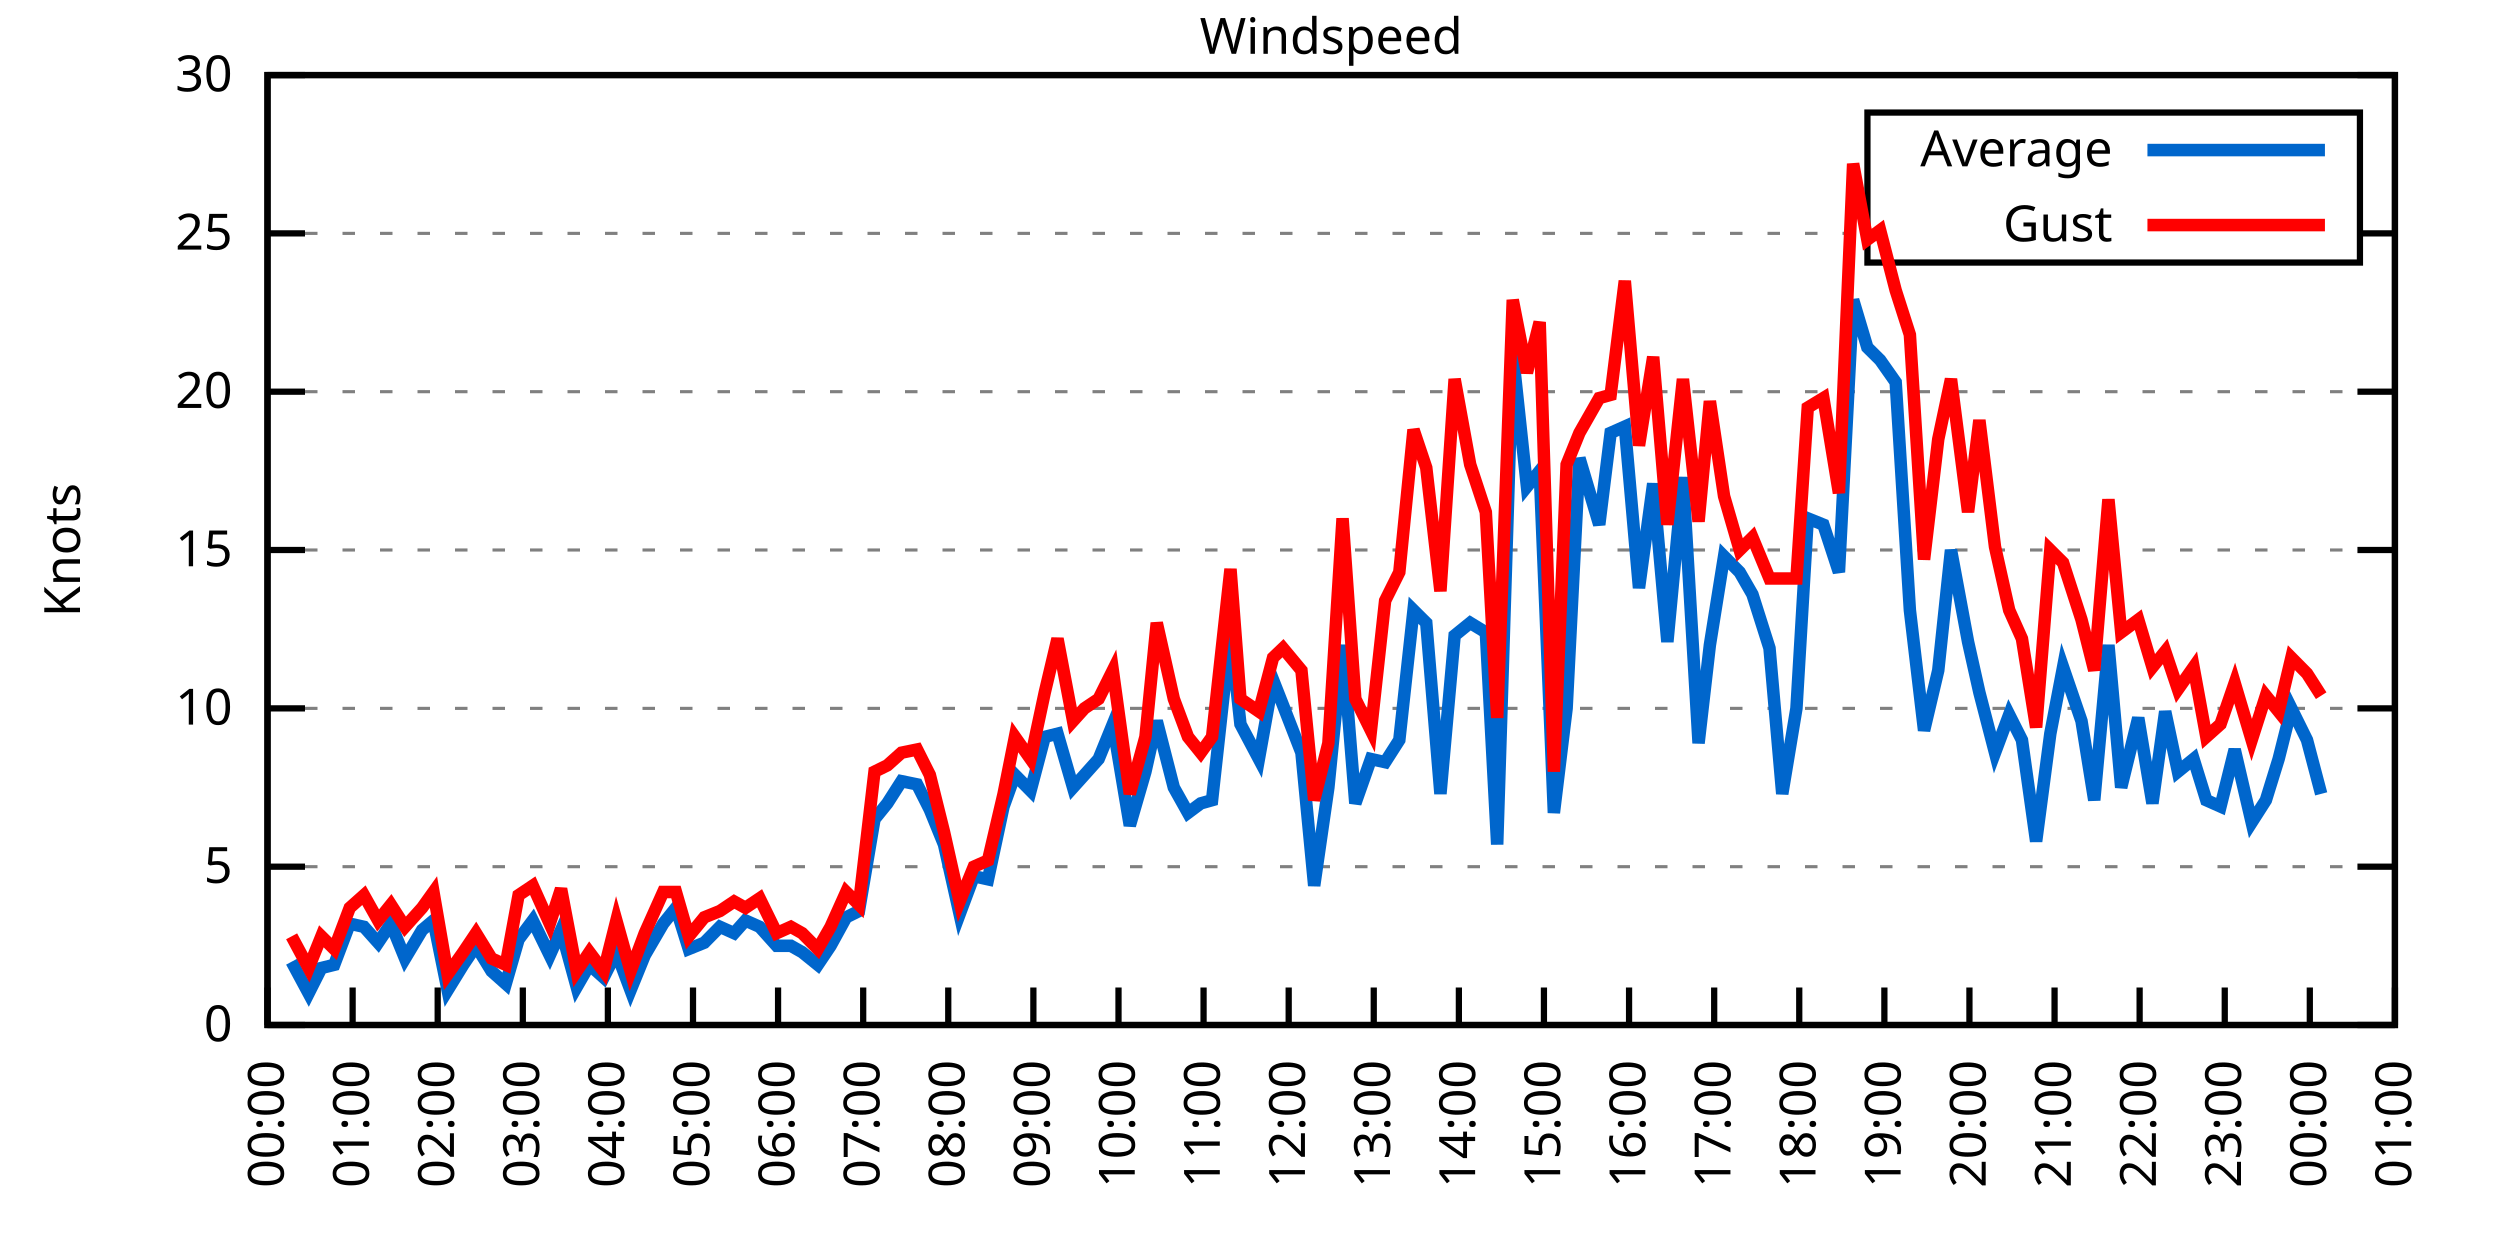
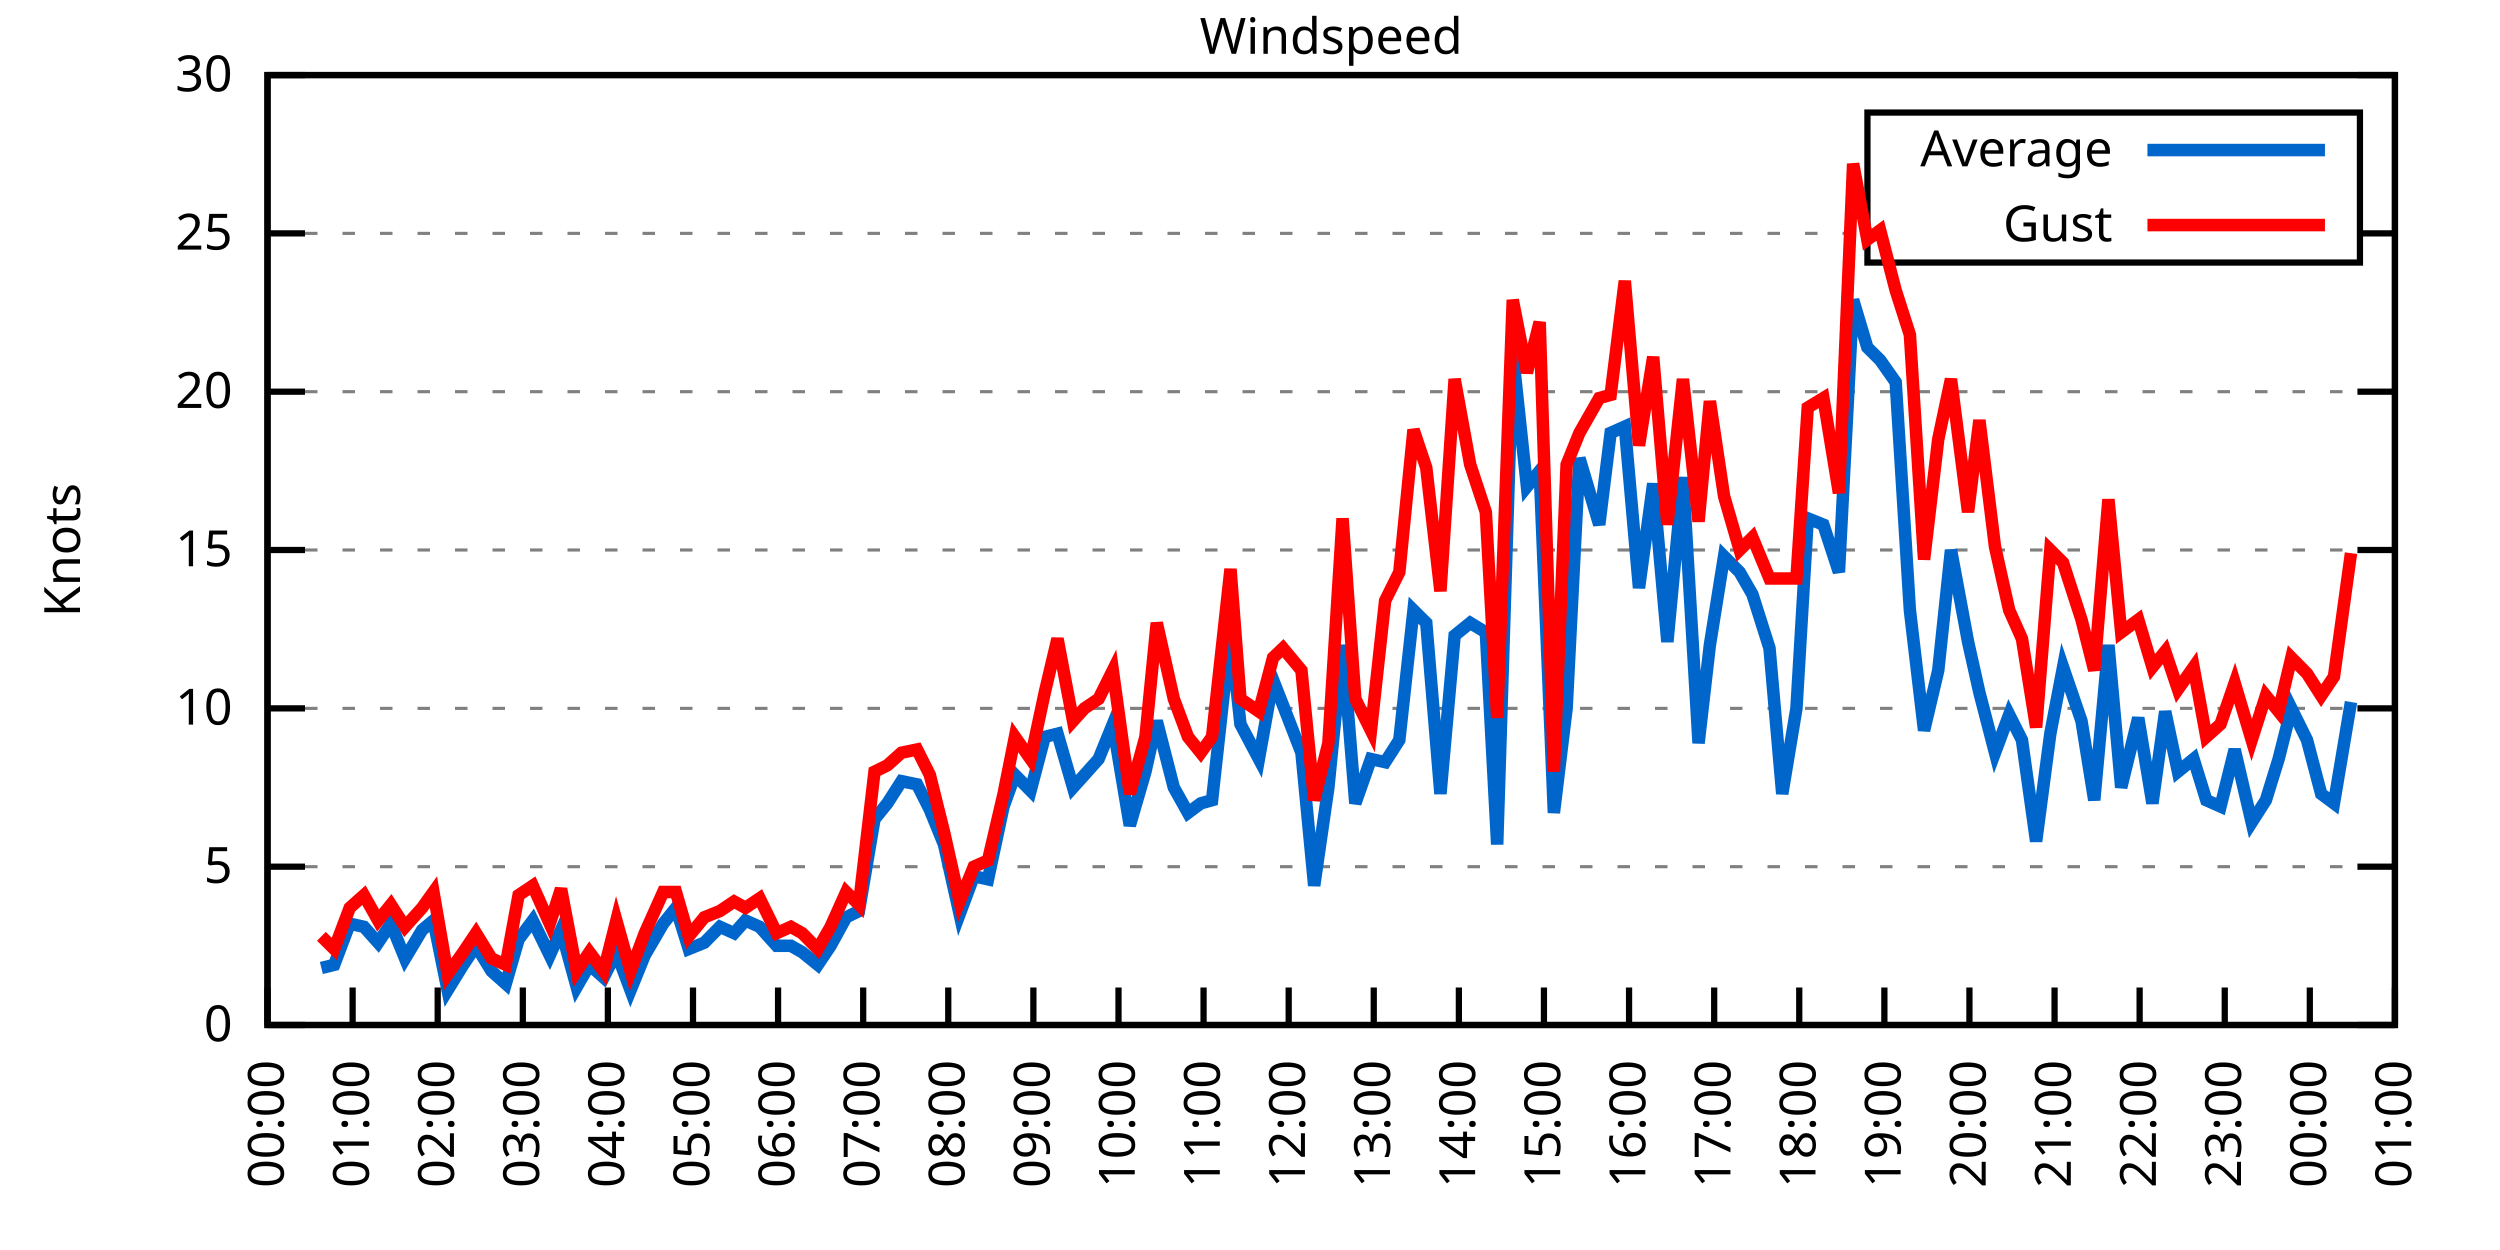
<svg xmlns="http://www.w3.org/2000/svg" xmlns:xlink="http://www.w3.org/1999/xlink" width="400" height="200" viewBox="0 0 400 200">
  <g id="gnuplot_canvas">
    <rect x="0" y="0" width="400" height="200" fill="none" />
    <defs>
      <circle id="gpDot" r="0.5" stroke-width="0.5" stroke="currentColor" />
      <path id="gpPt0" stroke-width="0.333" stroke="currentColor" d="M-1,0 h2 M0,-1 v2" />
      <path id="gpPt1" stroke-width="0.333" stroke="currentColor" d="M-1,-1 L1,1 M1,-1 L-1,1" />
      <path id="gpPt2" stroke-width="0.333" stroke="currentColor" d="M-1,0 L1,0 M0,-1 L0,1 M-1,-1 L1,1 M-1,1 L1,-1" />
      <rect id="gpPt3" stroke-width="0.333" stroke="currentColor" x="-1" y="-1" width="2" height="2" />
      <rect id="gpPt4" stroke-width="0.333" stroke="currentColor" fill="currentColor" x="-1" y="-1" width="2" height="2" />
      <circle id="gpPt5" stroke-width="0.333" stroke="currentColor" cx="0" cy="0" r="1" />
      <use xlink:href="#gpPt5" id="gpPt6" fill="currentColor" stroke="none" />
      <path id="gpPt7" stroke-width="0.333" stroke="currentColor" d="M0,-1.33 L-1.33,0.67 L1.33,0.67 z" />
      <use xlink:href="#gpPt7" id="gpPt8" fill="currentColor" stroke="none" />
      <use xlink:href="#gpPt7" id="gpPt9" stroke="currentColor" transform="rotate(180)" />
      <use xlink:href="#gpPt9" id="gpPt10" fill="currentColor" stroke="none" />
      <use xlink:href="#gpPt3" id="gpPt11" stroke="currentColor" transform="rotate(45)" />
      <use xlink:href="#gpPt11" id="gpPt12" fill="currentColor" stroke="none" />
      <path id="gpPt13" stroke-width="0.333" stroke="currentColor" d="M0,1.330 L1.265,0.411 L0.782,-1.067 L-0.782,-1.076 L-1.265,0.411 z" />
      <use xlink:href="#gpPt13" id="gpPt14" fill="currentColor" stroke="none" />
      <filter id="textbox" filterUnits="objectBoundingBox" x="0" y="0" height="1" width="1">
        <feFlood flood-color="white" flood-opacity="1" result="bgnd" />
        <feComposite in="SourceGraphic" in2="bgnd" operator="atop" />
      </filter>
      <filter id="greybox" filterUnits="objectBoundingBox" x="0" y="0" height="1" width="1">
        <feFlood flood-color="lightgrey" flood-opacity="1" result="grey" />
        <feComposite in="SourceGraphic" in2="grey" operator="atop" />
      </filter>
    </defs>
    <g fill="none" color="white" stroke="currentColor" stroke-width="1.00" stroke-linecap="butt" stroke-linejoin="miter">
</g>
    <g fill="none" color="black" stroke="currentColor" stroke-width="1.00" stroke-linecap="butt" stroke-linejoin="miter">
      <g stroke="none" shape-rendering="crispEdges">
        <polygon fill="rgb(255, 255, 255)" points="42.80,164.00 383.18,164.00 383.18,12.02 42.80,12.02 " />
      </g>
    </g>
    <g fill="none" color="black" stroke="currentColor" stroke-width="1.00" stroke-linecap="butt" stroke-linejoin="miter">
</g>
    <g fill="none" color="black" stroke="black" stroke-width="0.50" stroke-linecap="butt" stroke-linejoin="miter">
</g>
    <g fill="none" color="gray" stroke="currentColor" stroke-width="0.50" stroke-linecap="butt" stroke-linejoin="miter">
      <path stroke="gray" stroke-dasharray="2,4" class="gridline" d="M42.80,164.00 L383.19,164.00  " />
    </g>
    <g fill="none" color="gray" stroke="gray" stroke-width="1.00" stroke-linecap="butt" stroke-linejoin="miter">
</g>
    <g fill="none" color="black" stroke="currentColor" stroke-width="1.00" stroke-linecap="butt" stroke-linejoin="miter">
      <path stroke="black" d="M42.80,164.00 L48.80,164.00 M383.19,164.00 L377.19,164.00  " />
      <g transform="translate(37.20,166.60)" stroke="none" fill="black" font-family="Sans" font-size="8.00" text-anchor="end">
        <text>
          <tspan font-family="Sans"> 0</tspan>
        </text>
      </g>
    </g>
    <g fill="none" color="black" stroke="currentColor" stroke-width="1.00" stroke-linecap="butt" stroke-linejoin="miter">
</g>
    <g fill="none" color="black" stroke="black" stroke-width="0.50" stroke-linecap="butt" stroke-linejoin="miter">
</g>
    <g fill="none" color="gray" stroke="currentColor" stroke-width="0.50" stroke-linecap="butt" stroke-linejoin="miter">
      <path stroke="gray" stroke-dasharray="2,4" class="gridline" d="M42.80,138.67 L383.19,138.67  " />
    </g>
    <g fill="none" color="gray" stroke="gray" stroke-width="1.00" stroke-linecap="butt" stroke-linejoin="miter">
</g>
    <g fill="none" color="black" stroke="currentColor" stroke-width="1.00" stroke-linecap="butt" stroke-linejoin="miter">
      <path stroke="black" d="M42.80,138.67 L48.80,138.67 M383.19,138.67 L377.19,138.67  " />
      <g transform="translate(37.20,141.27)" stroke="none" fill="black" font-family="Sans" font-size="8.00" text-anchor="end">
        <text>
          <tspan font-family="Sans"> 5</tspan>
        </text>
      </g>
    </g>
    <g fill="none" color="black" stroke="currentColor" stroke-width="1.00" stroke-linecap="butt" stroke-linejoin="miter">
</g>
    <g fill="none" color="black" stroke="black" stroke-width="0.50" stroke-linecap="butt" stroke-linejoin="miter">
</g>
    <g fill="none" color="gray" stroke="currentColor" stroke-width="0.50" stroke-linecap="butt" stroke-linejoin="miter">
      <path stroke="gray" stroke-dasharray="2,4" class="gridline" d="M42.80,113.34 L383.19,113.34  " />
    </g>
    <g fill="none" color="gray" stroke="gray" stroke-width="1.00" stroke-linecap="butt" stroke-linejoin="miter">
</g>
    <g fill="none" color="black" stroke="currentColor" stroke-width="1.00" stroke-linecap="butt" stroke-linejoin="miter">
      <path stroke="black" d="M42.80,113.34 L48.80,113.34 M383.19,113.34 L377.19,113.34  " />
      <g transform="translate(37.20,115.94)" stroke="none" fill="black" font-family="Sans" font-size="8.00" text-anchor="end">
        <text>
          <tspan font-family="Sans"> 10</tspan>
        </text>
      </g>
    </g>
    <g fill="none" color="black" stroke="currentColor" stroke-width="1.00" stroke-linecap="butt" stroke-linejoin="miter">
</g>
    <g fill="none" color="black" stroke="black" stroke-width="0.50" stroke-linecap="butt" stroke-linejoin="miter">
</g>
    <g fill="none" color="gray" stroke="currentColor" stroke-width="0.50" stroke-linecap="butt" stroke-linejoin="miter">
      <path stroke="gray" stroke-dasharray="2,4" class="gridline" d="M42.80,88.00 L383.19,88.00  " />
    </g>
    <g fill="none" color="gray" stroke="gray" stroke-width="1.00" stroke-linecap="butt" stroke-linejoin="miter">
</g>
    <g fill="none" color="black" stroke="currentColor" stroke-width="1.00" stroke-linecap="butt" stroke-linejoin="miter">
      <path stroke="black" d="M42.80,88.00 L48.80,88.00 M383.19,88.00 L377.19,88.00  " />
      <g transform="translate(37.20,90.60)" stroke="none" fill="black" font-family="Sans" font-size="8.00" text-anchor="end">
        <text>
          <tspan font-family="Sans"> 15</tspan>
        </text>
      </g>
    </g>
    <g fill="none" color="black" stroke="currentColor" stroke-width="1.00" stroke-linecap="butt" stroke-linejoin="miter">
</g>
    <g fill="none" color="black" stroke="black" stroke-width="0.50" stroke-linecap="butt" stroke-linejoin="miter">
</g>
    <g fill="none" color="gray" stroke="currentColor" stroke-width="0.50" stroke-linecap="butt" stroke-linejoin="miter">
      <path stroke="gray" stroke-dasharray="2,4" class="gridline" d="M42.80,62.67 L383.19,62.67  " />
    </g>
    <g fill="none" color="gray" stroke="gray" stroke-width="1.00" stroke-linecap="butt" stroke-linejoin="miter">
</g>
    <g fill="none" color="black" stroke="currentColor" stroke-width="1.00" stroke-linecap="butt" stroke-linejoin="miter">
      <path stroke="black" d="M42.80,62.67 L48.80,62.67 M383.19,62.67 L377.19,62.67  " />
      <g transform="translate(37.20,65.27)" stroke="none" fill="black" font-family="Sans" font-size="8.00" text-anchor="end">
        <text>
          <tspan font-family="Sans"> 20</tspan>
        </text>
      </g>
    </g>
    <g fill="none" color="black" stroke="currentColor" stroke-width="1.00" stroke-linecap="butt" stroke-linejoin="miter">
</g>
    <g fill="none" color="black" stroke="black" stroke-width="0.50" stroke-linecap="butt" stroke-linejoin="miter">
</g>
    <g fill="none" color="gray" stroke="currentColor" stroke-width="0.50" stroke-linecap="butt" stroke-linejoin="miter">
      <path stroke="gray" stroke-dasharray="2,4" class="gridline" d="M42.80,37.34 L298.79,37.34 M377.59,37.34 L383.19,37.34  " />
    </g>
    <g fill="none" color="gray" stroke="gray" stroke-width="1.00" stroke-linecap="butt" stroke-linejoin="miter">
</g>
    <g fill="none" color="black" stroke="currentColor" stroke-width="1.00" stroke-linecap="butt" stroke-linejoin="miter">
      <path stroke="black" d="M42.80,37.34 L48.80,37.34 M383.19,37.34 L377.19,37.34  " />
      <g transform="translate(37.20,39.94)" stroke="none" fill="black" font-family="Sans" font-size="8.00" text-anchor="end">
        <text>
          <tspan font-family="Sans"> 25</tspan>
        </text>
      </g>
    </g>
    <g fill="none" color="black" stroke="currentColor" stroke-width="1.00" stroke-linecap="butt" stroke-linejoin="miter">
</g>
    <g fill="none" color="black" stroke="black" stroke-width="0.50" stroke-linecap="butt" stroke-linejoin="miter">
</g>
    <g fill="none" color="gray" stroke="currentColor" stroke-width="0.50" stroke-linecap="butt" stroke-linejoin="miter">
      <path stroke="gray" stroke-dasharray="2,4" class="gridline" d="M42.80,12.01 L383.19,12.01  " />
    </g>
    <g fill="none" color="gray" stroke="gray" stroke-width="1.00" stroke-linecap="butt" stroke-linejoin="miter">
</g>
    <g fill="none" color="black" stroke="currentColor" stroke-width="1.00" stroke-linecap="butt" stroke-linejoin="miter">
      <path stroke="black" d="M42.80,12.01 L48.80,12.01 M383.19,12.01 L377.19,12.01  " />
      <g transform="translate(37.20,14.61)" stroke="none" fill="black" font-family="Sans" font-size="8.00" text-anchor="end">
        <text>
          <tspan font-family="Sans"> 30</tspan>
        </text>
      </g>
    </g>
    <g fill="none" color="black" stroke="currentColor" stroke-width="1.00" stroke-linecap="butt" stroke-linejoin="miter">
      <path stroke="black" d="M42.80,164.00 L42.80,158.00  " />
      <g transform="translate(45.40,169.60) rotate(270.00)" stroke="none" fill="black" font-family="Sans" font-size="8.00" text-anchor="end">
        <text>
          <tspan font-family="Sans">00:00</tspan>
        </text>
      </g>
    </g>
    <g fill="none" color="black" stroke="currentColor" stroke-width="1.00" stroke-linecap="butt" stroke-linejoin="miter">
      <path stroke="black" d="M56.42,164.00 L56.42,158.00  " />
      <g transform="translate(59.02,169.60) rotate(270.00)" stroke="none" fill="black" font-family="Sans" font-size="8.00" text-anchor="end">
        <text>
          <tspan font-family="Sans">01:00</tspan>
        </text>
      </g>
    </g>
    <g fill="none" color="black" stroke="currentColor" stroke-width="1.00" stroke-linecap="butt" stroke-linejoin="miter">
      <path stroke="black" d="M70.03,164.00 L70.03,158.00  " />
      <g transform="translate(72.63,169.60) rotate(270.00)" stroke="none" fill="black" font-family="Sans" font-size="8.00" text-anchor="end">
        <text>
          <tspan font-family="Sans">02:00</tspan>
        </text>
      </g>
    </g>
    <g fill="none" color="black" stroke="currentColor" stroke-width="1.00" stroke-linecap="butt" stroke-linejoin="miter">
      <path stroke="black" d="M83.65,164.00 L83.65,158.00  " />
      <g transform="translate(86.25,169.60) rotate(270.00)" stroke="none" fill="black" font-family="Sans" font-size="8.00" text-anchor="end">
        <text>
          <tspan font-family="Sans">03:00</tspan>
        </text>
      </g>
    </g>
    <g fill="none" color="black" stroke="currentColor" stroke-width="1.00" stroke-linecap="butt" stroke-linejoin="miter">
      <path stroke="black" d="M97.26,164.00 L97.26,158.00  " />
      <g transform="translate(99.86,169.60) rotate(270.00)" stroke="none" fill="black" font-family="Sans" font-size="8.00" text-anchor="end">
        <text>
          <tspan font-family="Sans">04:00</tspan>
        </text>
      </g>
    </g>
    <g fill="none" color="black" stroke="currentColor" stroke-width="1.00" stroke-linecap="butt" stroke-linejoin="miter">
      <path stroke="black" d="M110.88,164.00 L110.88,158.00  " />
      <g transform="translate(113.48,169.60) rotate(270.00)" stroke="none" fill="black" font-family="Sans" font-size="8.00" text-anchor="end">
        <text>
          <tspan font-family="Sans">05:00</tspan>
        </text>
      </g>
    </g>
    <g fill="none" color="black" stroke="currentColor" stroke-width="1.00" stroke-linecap="butt" stroke-linejoin="miter">
      <path stroke="black" d="M124.49,164.00 L124.49,158.00  " />
      <g transform="translate(127.09,169.60) rotate(270.00)" stroke="none" fill="black" font-family="Sans" font-size="8.00" text-anchor="end">
        <text>
          <tspan font-family="Sans">06:00</tspan>
        </text>
      </g>
    </g>
    <g fill="none" color="black" stroke="currentColor" stroke-width="1.00" stroke-linecap="butt" stroke-linejoin="miter">
      <path stroke="black" d="M138.11,164.00 L138.11,158.00  " />
      <g transform="translate(140.71,169.60) rotate(270.00)" stroke="none" fill="black" font-family="Sans" font-size="8.00" text-anchor="end">
        <text>
          <tspan font-family="Sans">07:00</tspan>
        </text>
      </g>
    </g>
    <g fill="none" color="black" stroke="currentColor" stroke-width="1.00" stroke-linecap="butt" stroke-linejoin="miter">
      <path stroke="black" d="M151.72,164.00 L151.72,158.00  " />
      <g transform="translate(154.32,169.60) rotate(270.00)" stroke="none" fill="black" font-family="Sans" font-size="8.00" text-anchor="end">
        <text>
          <tspan font-family="Sans">08:00</tspan>
        </text>
      </g>
    </g>
    <g fill="none" color="black" stroke="currentColor" stroke-width="1.00" stroke-linecap="butt" stroke-linejoin="miter">
      <path stroke="black" d="M165.34,164.00 L165.34,158.00  " />
      <g transform="translate(167.94,169.60) rotate(270.00)" stroke="none" fill="black" font-family="Sans" font-size="8.00" text-anchor="end">
        <text>
          <tspan font-family="Sans">09:00</tspan>
        </text>
      </g>
    </g>
    <g fill="none" color="black" stroke="currentColor" stroke-width="1.00" stroke-linecap="butt" stroke-linejoin="miter">
      <path stroke="black" d="M178.96,164.00 L178.96,158.00  " />
      <g transform="translate(181.56,169.60) rotate(270.00)" stroke="none" fill="black" font-family="Sans" font-size="8.00" text-anchor="end">
        <text>
          <tspan font-family="Sans">10:00</tspan>
        </text>
      </g>
    </g>
    <g fill="none" color="black" stroke="currentColor" stroke-width="1.00" stroke-linecap="butt" stroke-linejoin="miter">
      <path stroke="black" d="M192.57,164.00 L192.57,158.00  " />
      <g transform="translate(195.17,169.60) rotate(270.00)" stroke="none" fill="black" font-family="Sans" font-size="8.00" text-anchor="end">
        <text>
          <tspan font-family="Sans">11:00</tspan>
        </text>
      </g>
    </g>
    <g fill="none" color="black" stroke="currentColor" stroke-width="1.00" stroke-linecap="butt" stroke-linejoin="miter">
      <path stroke="black" d="M206.19,164.00 L206.19,158.00  " />
      <g transform="translate(208.79,169.60) rotate(270.00)" stroke="none" fill="black" font-family="Sans" font-size="8.00" text-anchor="end">
        <text>
          <tspan font-family="Sans">12:00</tspan>
        </text>
      </g>
    </g>
    <g fill="none" color="black" stroke="currentColor" stroke-width="1.00" stroke-linecap="butt" stroke-linejoin="miter">
      <path stroke="black" d="M219.80,164.00 L219.80,158.00  " />
      <g transform="translate(222.40,169.60) rotate(270.00)" stroke="none" fill="black" font-family="Sans" font-size="8.00" text-anchor="end">
        <text>
          <tspan font-family="Sans">13:00</tspan>
        </text>
      </g>
    </g>
    <g fill="none" color="black" stroke="currentColor" stroke-width="1.00" stroke-linecap="butt" stroke-linejoin="miter">
      <path stroke="black" d="M233.42,164.00 L233.42,158.00  " />
      <g transform="translate(236.02,169.60) rotate(270.00)" stroke="none" fill="black" font-family="Sans" font-size="8.00" text-anchor="end">
        <text>
          <tspan font-family="Sans">14:00</tspan>
        </text>
      </g>
    </g>
    <g fill="none" color="black" stroke="currentColor" stroke-width="1.00" stroke-linecap="butt" stroke-linejoin="miter">
      <path stroke="black" d="M247.03,164.00 L247.03,158.00  " />
      <g transform="translate(249.63,169.60) rotate(270.00)" stroke="none" fill="black" font-family="Sans" font-size="8.00" text-anchor="end">
        <text>
          <tspan font-family="Sans">15:00</tspan>
        </text>
      </g>
    </g>
    <g fill="none" color="black" stroke="currentColor" stroke-width="1.00" stroke-linecap="butt" stroke-linejoin="miter">
      <path stroke="black" d="M260.65,164.00 L260.65,158.00  " />
      <g transform="translate(263.25,169.60) rotate(270.00)" stroke="none" fill="black" font-family="Sans" font-size="8.00" text-anchor="end">
        <text>
          <tspan font-family="Sans">16:00</tspan>
        </text>
      </g>
    </g>
    <g fill="none" color="black" stroke="currentColor" stroke-width="1.00" stroke-linecap="butt" stroke-linejoin="miter">
      <path stroke="black" d="M274.27,164.00 L274.27,158.00  " />
      <g transform="translate(276.87,169.60) rotate(270.00)" stroke="none" fill="black" font-family="Sans" font-size="8.00" text-anchor="end">
        <text>
          <tspan font-family="Sans">17:00</tspan>
        </text>
      </g>
    </g>
    <g fill="none" color="black" stroke="currentColor" stroke-width="1.00" stroke-linecap="butt" stroke-linejoin="miter">
      <path stroke="black" d="M287.88,164.00 L287.88,158.00  " />
      <g transform="translate(290.48,169.60) rotate(270.00)" stroke="none" fill="black" font-family="Sans" font-size="8.00" text-anchor="end">
        <text>
          <tspan font-family="Sans">18:00</tspan>
        </text>
      </g>
    </g>
    <g fill="none" color="black" stroke="currentColor" stroke-width="1.00" stroke-linecap="butt" stroke-linejoin="miter">
      <path stroke="black" d="M301.50,164.00 L301.50,158.00  " />
      <g transform="translate(304.10,169.60) rotate(270.00)" stroke="none" fill="black" font-family="Sans" font-size="8.00" text-anchor="end">
        <text>
          <tspan font-family="Sans">19:00</tspan>
        </text>
      </g>
    </g>
    <g fill="none" color="black" stroke="currentColor" stroke-width="1.00" stroke-linecap="butt" stroke-linejoin="miter">
      <path stroke="black" d="M315.11,164.00 L315.11,158.00  " />
      <g transform="translate(317.71,169.60) rotate(270.00)" stroke="none" fill="black" font-family="Sans" font-size="8.00" text-anchor="end">
        <text>
          <tspan font-family="Sans">20:00</tspan>
        </text>
      </g>
    </g>
    <g fill="none" color="black" stroke="currentColor" stroke-width="1.00" stroke-linecap="butt" stroke-linejoin="miter">
      <path stroke="black" d="M328.73,164.00 L328.73,158.00  " />
      <g transform="translate(331.33,169.60) rotate(270.00)" stroke="none" fill="black" font-family="Sans" font-size="8.00" text-anchor="end">
        <text>
          <tspan font-family="Sans">21:00</tspan>
        </text>
      </g>
    </g>
    <g fill="none" color="black" stroke="currentColor" stroke-width="1.00" stroke-linecap="butt" stroke-linejoin="miter">
      <path stroke="black" d="M342.34,164.00 L342.34,158.00  " />
      <g transform="translate(344.94,169.60) rotate(270.00)" stroke="none" fill="black" font-family="Sans" font-size="8.00" text-anchor="end">
        <text>
          <tspan font-family="Sans">22:00</tspan>
        </text>
      </g>
    </g>
    <g fill="none" color="black" stroke="currentColor" stroke-width="1.00" stroke-linecap="butt" stroke-linejoin="miter">
      <path stroke="black" d="M355.96,164.00 L355.96,158.00  " />
      <g transform="translate(358.56,169.60) rotate(270.00)" stroke="none" fill="black" font-family="Sans" font-size="8.00" text-anchor="end">
        <text>
          <tspan font-family="Sans">23:00</tspan>
        </text>
      </g>
    </g>
    <g fill="none" color="black" stroke="currentColor" stroke-width="1.00" stroke-linecap="butt" stroke-linejoin="miter">
      <path stroke="black" d="M369.57,164.00 L369.57,158.00  " />
      <g transform="translate(372.17,169.60) rotate(270.00)" stroke="none" fill="black" font-family="Sans" font-size="8.00" text-anchor="end">
        <text>
          <tspan font-family="Sans">00:00</tspan>
        </text>
      </g>
    </g>
    <g fill="none" color="black" stroke="currentColor" stroke-width="1.00" stroke-linecap="butt" stroke-linejoin="miter">
      <path stroke="black" d="M383.19,164.00 L383.19,158.00  " />
      <g transform="translate(385.79,169.60) rotate(270.00)" stroke="none" fill="black" font-family="Sans" font-size="8.00" text-anchor="end">
        <text>
          <tspan font-family="Sans">01:00</tspan>
        </text>
      </g>
    </g>
    <g fill="none" color="black" stroke="currentColor" stroke-width="1.00" stroke-linecap="butt" stroke-linejoin="miter">
</g>
    <g fill="none" color="black" stroke="currentColor" stroke-width="1.00" stroke-linecap="butt" stroke-linejoin="miter">
      <path stroke="black" d="M42.80,12.01 L42.80,164.00 L383.19,164.00 L383.19,12.01 L42.80,12.01 Z  " />
    </g>
    <g fill="none" color="black" stroke="currentColor" stroke-width="1.00" stroke-linecap="butt" stroke-linejoin="miter">
</g>
    <g fill="none" color="black" stroke="currentColor" stroke-width="1.00" stroke-linecap="butt" stroke-linejoin="miter">
      <path stroke="black" d="M298.79,42.01 L298.79,18.01 L377.59,18.01 L377.59,42.01 L298.79,42.01 Z  " />
    </g>
    <g id="Windspeed_plot_1">
      <g fill="none" color="white" stroke="black" stroke-width="2.00" stroke-linecap="butt" stroke-linejoin="miter">
</g>
      <g fill="none" color="black" stroke="currentColor" stroke-width="2.00" stroke-linecap="butt" stroke-linejoin="miter">
        <g transform="translate(337.99,26.61)" stroke="none" fill="black" font-family="Sans" font-size="8.00" text-anchor="end">
          <text>
            <tspan font-family="Sans">Average</tspan>
          </text>
        </g>
      </g>
      <g fill="none" color="black" stroke="currentColor" stroke-width="2.00" stroke-linecap="butt" stroke-linejoin="miter">
-         <path stroke="rgb(  0, 102, 204)" d="M343.59,24.01 L371.99,24.01 M46.66,153.87 L49.38,158.93 L51.42,154.88 L53.47,154.37 L55.96,147.79 L58.23,148.29   L60.50,150.83 L62.54,147.79 L64.81,153.36 L67.54,148.80 L69.35,147.28 L71.62,158.43 L74.12,154.37 L76.16,151.33   L78.65,155.39 L80.92,157.41 L82.97,150.32 L85.24,147.28 L87.96,152.85 L89.77,148.80 L92.27,157.92 L94.31,154.37   L96.58,156.40 L98.62,152.35 L100.89,158.43 L103.16,152.85 L106.11,147.79 L108.15,145.25 L110.20,151.84 L112.69,150.83   L115.19,148.29 L117.46,149.31 L119.27,147.28 L121.54,148.29 L124.27,151.33 L126.54,151.33 L128.35,152.35 L130.85,154.37   L132.89,151.33 L135.39,146.77 L137.43,145.76 L139.92,131.07 L141.97,128.54 L144.24,124.99 L146.73,125.50 L148.77,129.55   L151.04,135.12 L153.54,146.27 L155.81,140.19 L158.08,140.69 L160.57,129.04 L162.39,123.98 L164.89,126.51 L167.16,117.90   L169.20,117.39 L171.69,126.00 L173.51,123.98 L175.78,121.44 L178.05,115.87 L180.77,132.08 L183.27,123.47 L185.08,115.36   L187.81,126.00 L190.08,130.06 L192.12,128.54 L193.93,128.03 L196.88,101.18 L198.47,115.87 L201.42,121.44 L203.69,108.78   L205.28,112.83 L208.23,120.43 L210.27,141.71 L212.54,126.00 L214.81,103.20 L216.85,128.54 L219.35,121.44 L221.62,121.95   L223.89,118.40 L226.16,97.63 L228.20,99.66 L230.47,127.02 L232.74,101.68 L235.23,99.66 L237.73,101.18 L239.55,135.12   L242.04,56.59 L244.31,77.87 L246.35,75.34 L248.62,130.06 L250.66,113.34 L252.71,73.31 L255.88,83.95 L257.70,69.26   L259.97,68.25 L262.24,94.08 L264.51,77.37 L266.78,102.70 L269.27,76.35 L271.77,118.91 L273.58,103.20 L275.85,89.02   L278.35,91.55 L280.39,95.10 L283.12,103.71 L285.16,127.02 L287.43,113.34 L289.24,82.94 L291.74,83.95 L294.23,91.55   L296.50,47.98 L298.77,55.58 L300.82,57.61 L303.31,61.15 L305.58,97.63 L307.85,116.88 L310.12,107.26 L312.16,88.00   L314.89,102.70 L316.70,110.80 L319.20,120.43 L321.47,114.35 L323.51,118.40 L325.78,134.62 L328.05,117.39 L330.09,106.75   L333.04,115.36 L335.08,128.03 L337.35,103.20 L339.39,126.00 L342.12,114.86 L344.39,128.54 L346.43,113.84 L348.47,123.47   L350.97,121.44 L353.01,128.03 L355.28,129.04 L357.55,119.92 L360.27,131.58 L362.54,128.03 L364.58,121.44 L366.62,113.34   L369.12,118.40 L371.39,127.02  " />
+         <path stroke="rgb(  0, 102, 204)" d="M343.59,24.01 L371.99,24.01 M51.42,154.88 L53.47,154.37 L55.96,147.79 L58.23,148.29 L60.50,150.83 L62.54,147.79   L64.81,153.36 L67.54,148.80 L69.35,147.28 L71.62,158.43 L74.12,154.37 L76.16,151.33 L78.65,155.39 L80.92,157.41   L82.97,150.32 L85.24,147.28 L87.96,152.85 L89.77,148.80 L92.27,157.92 L94.31,154.37 L96.58,156.40 L98.62,152.35   L100.89,158.43 L103.16,152.85 L106.11,147.79 L108.15,145.25 L110.20,151.84 L112.69,150.83 L115.19,148.29 L117.46,149.31   L119.27,147.28 L121.54,148.29 L124.27,151.33 L126.54,151.33 L128.35,152.35 L130.85,154.37 L132.89,151.33 L135.39,146.77   L137.43,145.76 L139.92,131.07 L141.97,128.54 L144.24,124.99 L146.73,125.50 L148.77,129.55 L151.04,135.12 L153.54,146.27   L155.81,140.19 L158.08,140.69 L160.57,129.04 L162.39,123.98 L164.89,126.51 L167.16,117.90 L169.20,117.39 L171.69,126.00   L173.51,123.98 L175.78,121.44 L178.05,115.87 L180.77,132.08 L183.27,123.47 L185.08,115.36 L187.81,126.00 L190.08,130.06   L192.12,128.54 L193.93,128.03 L196.88,101.18 L198.47,115.87 L201.42,121.44 L203.69,108.78 L205.28,112.83 L208.23,120.43   L210.27,141.71 L212.54,126.00 L214.81,103.20 L216.85,128.54 L219.35,121.44 L221.62,121.95 L223.89,118.40 L226.16,97.63   L228.20,99.66 L230.47,127.02 L232.74,101.68 L235.23,99.66 L237.73,101.18 L239.55,135.12 L242.04,56.59 L244.31,77.87   L246.35,75.34 L248.62,130.06 L250.66,113.34 L252.71,73.31 L255.88,83.95 L257.70,69.26 L259.97,68.25 L262.24,94.08   L264.51,77.37 L266.78,102.70 L269.27,76.35 L271.77,118.91 L273.58,103.20 L275.85,89.02 L278.35,91.55 L280.39,95.10   L283.12,103.71 L285.16,127.02 L287.43,113.34 L289.24,82.94 L291.74,83.95 L294.23,91.55 L296.50,47.98 L298.77,55.58   L300.82,57.61 L303.31,61.15 L305.58,97.63 L307.85,116.88 L310.12,107.26 L312.16,88.00 L314.89,102.70 L316.70,110.80   L319.20,120.43 L321.47,114.35 L323.51,118.40 L325.78,134.62 L328.05,117.39 L330.09,106.75 L333.04,115.36 L335.08,128.03   L337.35,103.20 L339.39,126.00 L342.12,114.86 L344.39,128.54 L346.43,113.84 L348.47,123.47 L350.97,121.44 L353.01,128.03   L355.28,129.04 L357.55,119.92 L360.27,131.58 L362.54,128.03 L364.58,121.44 L366.62,113.34 L369.12,118.40 L371.39,127.02   L373.43,128.54 L376.16,112.32  " />
      </g>
    </g>
    <g id="Windspeed_plot_2">
      <g fill="none" color="black" stroke="currentColor" stroke-width="2.00" stroke-linecap="butt" stroke-linejoin="miter">
        <g transform="translate(337.99,38.61)" stroke="none" fill="black" font-family="Sans" font-size="8.00" text-anchor="end">
          <text>
            <tspan font-family="Sans">Gust</tspan>
          </text>
        </g>
      </g>
      <g fill="none" color="black" stroke="currentColor" stroke-width="2.00" stroke-linecap="butt" stroke-linejoin="miter">
-         <path stroke="rgb(255,   0,   0)" d="M343.59,36.01 L371.99,36.01 M46.66,149.81 L49.38,154.88 L51.42,149.81 L53.47,151.84 L55.96,145.25 L58.23,143.23   L60.50,147.28 L62.54,144.75 L64.81,148.29 L67.54,145.25 L69.35,142.72 L71.62,155.89 L74.12,152.35 L76.16,149.31   L78.65,153.36 L80.92,154.37 L82.97,143.23 L85.24,141.71 L87.96,147.79 L89.77,142.21 L92.27,155.39 L94.31,152.35   L96.58,155.39 L98.62,147.28 L100.89,155.39 L103.16,149.31 L106.11,142.72 L108.15,142.72 L110.20,149.81 L112.69,146.77   L115.19,145.76 L117.46,144.24 L119.27,145.25 L121.54,143.73 L124.27,149.31 L126.54,148.29 L128.35,149.31 L130.85,151.84   L132.89,148.29 L135.39,142.72 L137.43,144.75 L139.92,123.47 L141.97,122.46 L144.24,120.43 L146.73,119.92 L148.77,123.98   L151.04,133.10 L153.54,144.24 L155.81,138.67 L158.08,137.66 L160.57,127.02 L162.39,117.90 L164.89,121.44 L167.16,110.80   L169.20,102.19 L171.69,115.36 L173.51,113.34 L175.78,111.82 L178.05,107.26 L180.77,127.02 L183.27,117.90 L185.08,99.66   L187.81,111.82 L190.08,117.90 L192.12,120.43 L193.93,117.90 L196.88,91.04 L198.47,111.82 L201.42,113.84 L203.69,105.23   L205.28,103.71 L208.23,107.26 L210.27,128.03 L212.54,118.91 L214.81,82.94 L216.85,111.82 L219.35,116.88 L221.62,96.11   L223.89,91.55 L226.16,68.75 L228.20,74.83 L230.47,94.59 L232.74,60.65 L235.23,74.33 L237.73,81.93 L239.55,114.86   L242.04,47.98 L244.31,59.63 L246.35,51.53 L248.62,123.47 L250.66,74.33 L252.71,69.26 L255.88,63.69 L257.70,63.18   L259.97,44.94 L262.24,71.29 L264.51,57.10 L266.78,83.95 L269.27,60.65 L271.77,83.45 L273.58,64.19 L275.85,79.39   L278.35,88.00 L280.39,85.98 L283.12,92.56 L285.16,92.56 L287.43,92.56 L289.24,65.21 L291.74,63.69 L294.23,78.89   L296.50,26.20 L298.77,38.35 L300.82,36.84 L303.31,46.46 L305.58,53.55 L307.85,89.52 L310.12,70.27 L312.16,60.65   L314.89,81.93 L316.70,67.23 L319.20,87.50 L321.47,97.63 L323.51,102.19 L325.78,116.38 L328.05,88.00 L330.09,90.03   L333.04,99.15 L335.08,107.26 L337.35,79.90 L339.39,101.18 L342.12,99.15 L344.39,106.75 L346.43,104.22 L348.47,110.30   L350.97,106.75 L353.01,117.90 L355.28,115.87 L357.55,109.28 L360.27,118.40 L362.54,111.31 L364.58,113.84 L366.62,105.23   L369.12,107.76 L371.39,111.31  " />
+         <path stroke="rgb(255,   0,   0)" d="M343.59,36.01 L371.99,36.01 M51.42,149.81 L53.47,151.84 L55.96,145.25 L58.23,143.23 L60.50,147.28 L62.54,144.75   L64.81,148.29 L67.54,145.25 L69.35,142.72 L71.62,155.89 L74.12,152.35 L76.16,149.31 L78.65,153.36 L80.92,154.37   L82.97,143.23 L85.24,141.71 L87.96,147.79 L89.77,142.21 L92.27,155.39 L94.31,152.35 L96.58,155.39 L98.62,147.28   L100.89,155.39 L103.16,149.31 L106.11,142.72 L108.15,142.72 L110.20,149.81 L112.69,146.77 L115.19,145.76 L117.46,144.24   L119.27,145.25 L121.54,143.73 L124.27,149.31 L126.54,148.29 L128.35,149.31 L130.85,151.84 L132.89,148.29 L135.39,142.72   L137.43,144.75 L139.92,123.47 L141.97,122.46 L144.24,120.43 L146.73,119.92 L148.77,123.98 L151.04,133.10 L153.54,144.24   L155.81,138.67 L158.08,137.66 L160.57,127.02 L162.39,117.90 L164.89,121.44 L167.16,110.80 L169.20,102.19 L171.69,115.36   L173.51,113.34 L175.78,111.82 L178.05,107.26 L180.77,127.02 L183.27,117.90 L185.08,99.66 L187.81,111.82 L190.08,117.90   L192.12,120.43 L193.93,117.90 L196.88,91.04 L198.47,111.82 L201.42,113.84 L203.69,105.23 L205.28,103.71 L208.23,107.26   L210.27,128.03 L212.54,118.91 L214.81,82.94 L216.85,111.82 L219.35,116.88 L221.62,96.11 L223.89,91.55 L226.16,68.75   L228.20,74.83 L230.47,94.59 L232.74,60.65 L235.23,74.33 L237.73,81.93 L239.55,114.86 L242.04,47.98 L244.31,59.63   L246.35,51.53 L248.62,123.47 L250.66,74.33 L252.71,69.26 L255.88,63.69 L257.70,63.18 L259.97,44.94 L262.24,71.29   L264.51,57.10 L266.78,83.95 L269.27,60.65 L271.77,83.45 L273.58,64.19 L275.85,79.39 L278.35,88.00 L280.39,85.98   L283.12,92.56 L285.16,92.56 L287.43,92.56 L289.24,65.21 L291.74,63.69 L294.23,78.89 L296.50,26.20 L298.77,38.35   L300.82,36.84 L303.31,46.46 L305.58,53.55 L307.85,89.52 L310.12,70.27 L312.16,60.65 L314.89,81.93 L316.70,67.23   L319.20,87.50 L321.47,97.63 L323.51,102.19 L325.78,116.38 L328.05,88.00 L330.09,90.03 L333.04,99.15 L335.08,107.26   L337.35,79.90 L339.39,101.18 L342.12,99.15 L344.39,106.75 L346.43,104.22 L348.47,110.30 L350.97,106.75 L353.01,117.90   L355.28,115.87 L357.55,109.28 L360.27,118.40 L362.54,111.31 L364.58,113.84 L366.62,105.23 L369.12,107.76 L371.39,111.31   L373.43,108.27 L376.16,88.51  " />
      </g>
    </g>
    <g fill="none" color="black" stroke="currentColor" stroke-width="2.00" stroke-linecap="butt" stroke-linejoin="miter">
</g>
    <g fill="none" color="black" stroke="black" stroke-width="1.00" stroke-linecap="butt" stroke-linejoin="miter">
</g>
    <g fill="none" color="black" stroke="currentColor" stroke-width="1.00" stroke-linecap="butt" stroke-linejoin="miter">
      <path stroke="black" d="M42.80,12.01 L42.80,164.00 L383.19,164.00 L383.19,12.01 L42.80,12.01 Z  " />
      <g transform="translate(12.80,88.01) rotate(270.00)" stroke="none" fill="black" font-family="Sans" font-size="8.00" text-anchor="middle">
        <text>
          <tspan font-family="Sans">Knots</tspan>
        </text>
      </g>
    </g>
    <g fill="none" color="black" stroke="currentColor" stroke-width="1.00" stroke-linecap="butt" stroke-linejoin="miter">
</g>
    <g fill="none" color="black" stroke="currentColor" stroke-width="1.00" stroke-linecap="butt" stroke-linejoin="miter">
      <g transform="translate(212.99,8.61)" stroke="none" fill="black" font-family="Sans" font-size="8.00" text-anchor="middle">
        <text>
          <tspan font-family="Sans">Windspeed</tspan>
        </text>
      </g>
    </g>
    <g fill="none" color="black" stroke="currentColor" stroke-width="1.00" stroke-linecap="butt" stroke-linejoin="miter">
</g>
  </g>
</svg>
